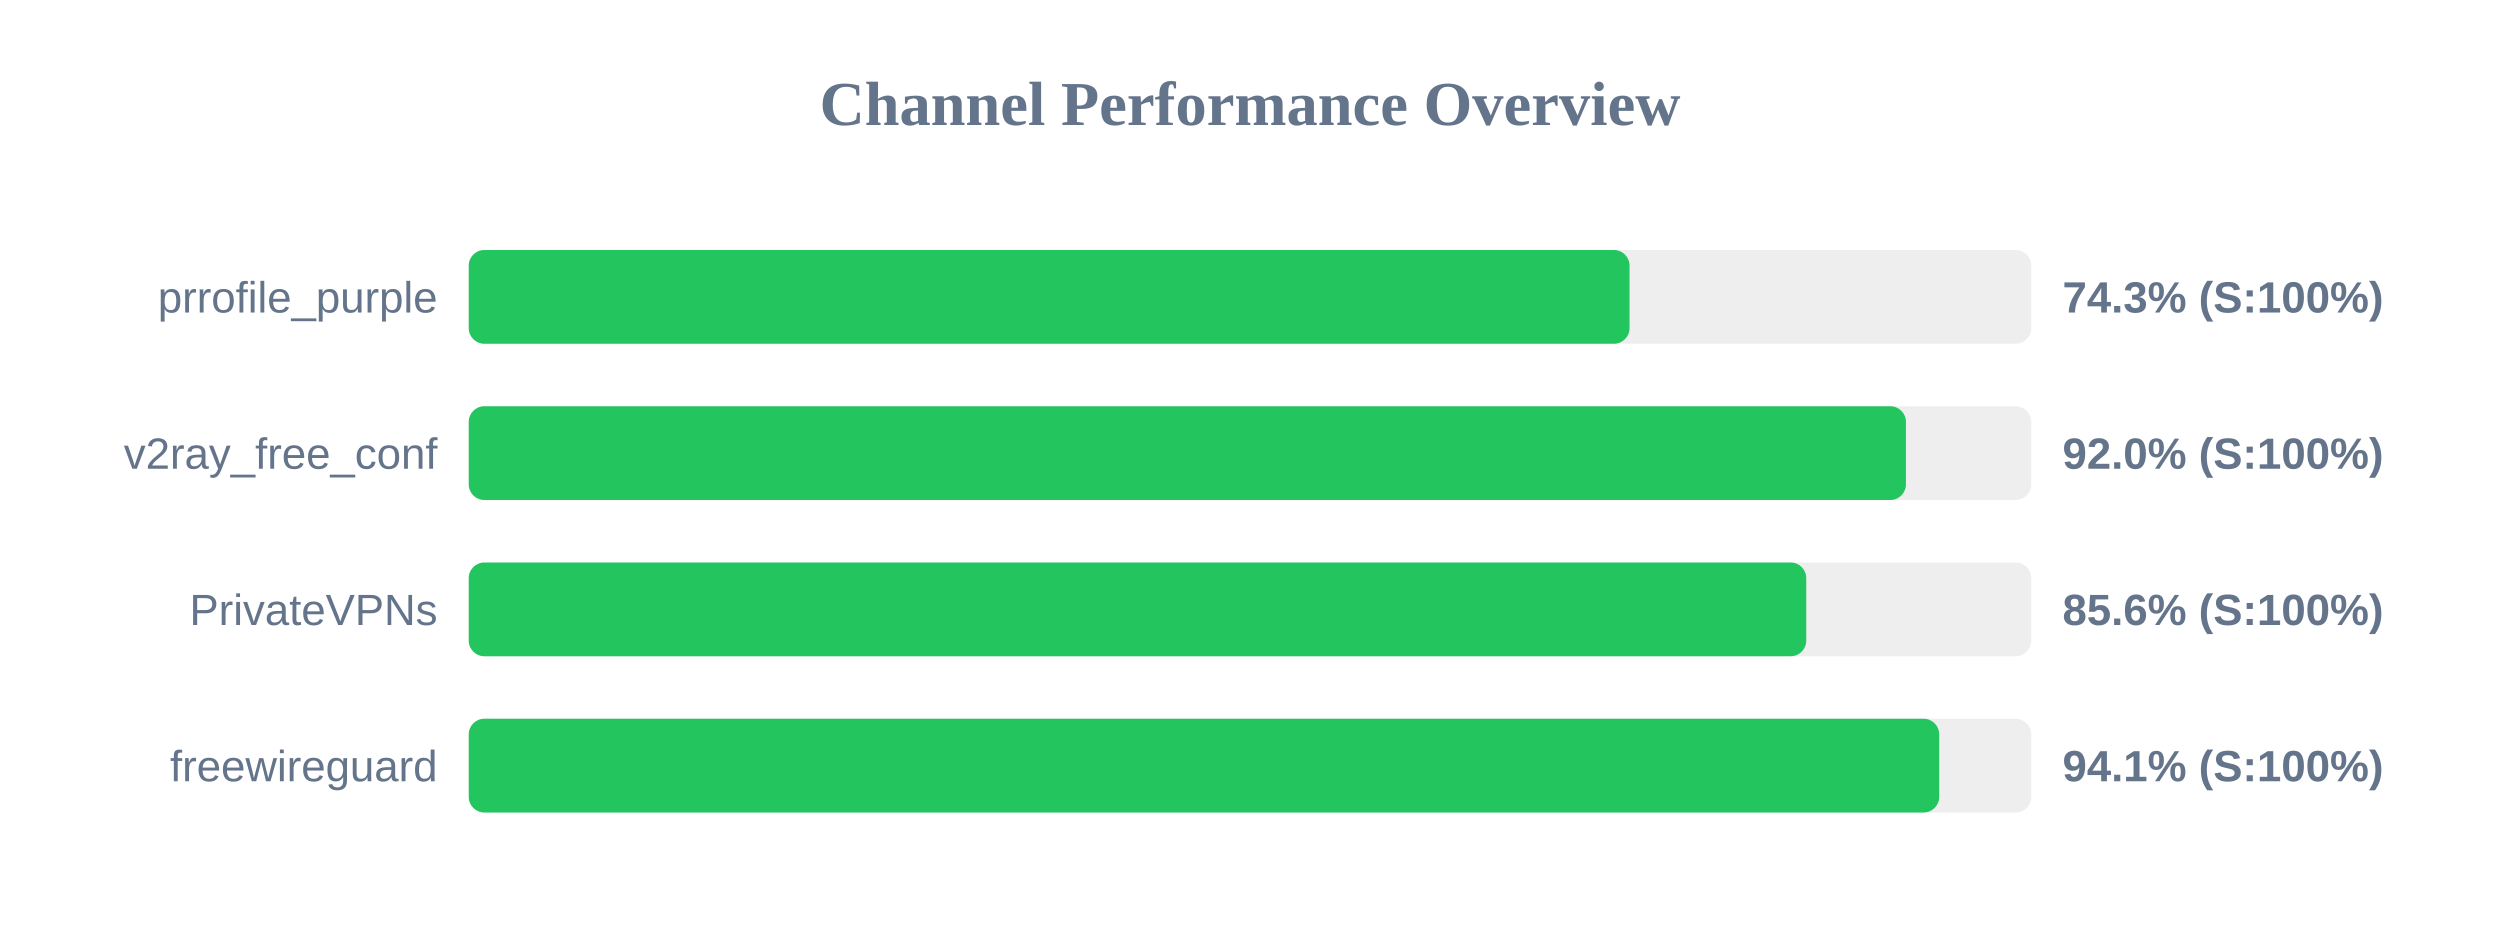
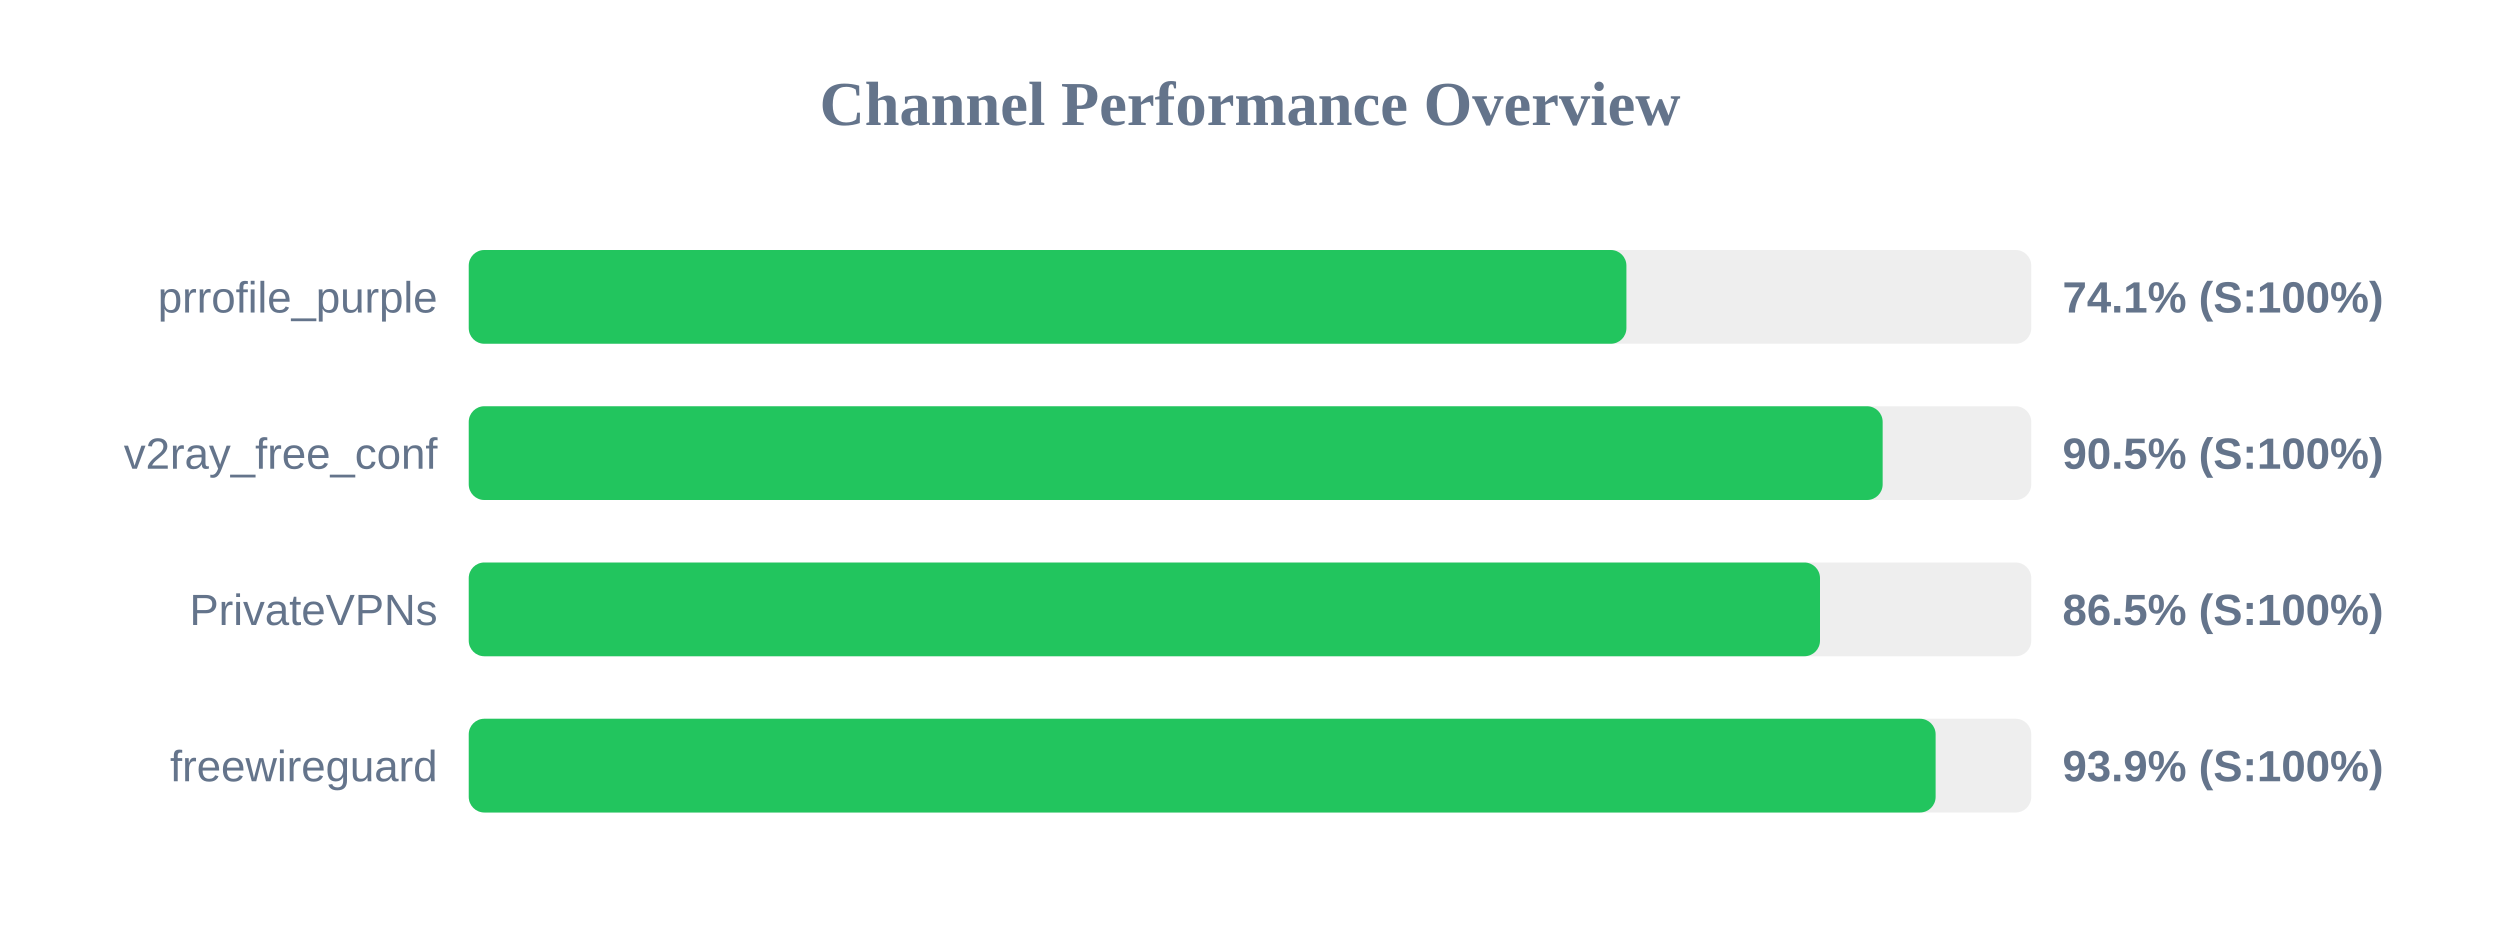
<svg xmlns="http://www.w3.org/2000/svg" width="800" height="300" version="1.1">
  <style>
        .row { font: 14px Arial; fill: #64748b; }
        .score { font: bold 14px Arial; fill: #64748b; }
    </style>
  <text x="400" y="40" text-anchor="middle" font-size="20px" font-weight="bold" fill="#64748b">Channel Performance Overview</text>
  <rect x="150" y="80" width="500" height="30" fill="#eee" rx="5" />
-   <rect x="150" y="80" width="371.45" height="30" fill="#22c55e" rx="5" />
+   <rect x="150" y="80" width="370.45" height="30" fill="#22c55e" rx="5" />
  <text x="140" y="100" text-anchor="end" class="row">prrofile_purple</text>
-   <text x="660" y="100" text-anchor="start" class="score">74.3% (S:100%)</text>
+   <text x="660" y="100" text-anchor="start" class="score">74.1% (S:100%)</text>
  <rect x="150" y="130" width="500" height="30" fill="#eee" rx="5" />
-   <rect x="150" y="130" width="459.9" height="30" fill="#22c55e" rx="5" />
+   <rect x="150" y="130" width="452.45" height="30" fill="#22c55e" rx="5" />
  <text x="140" y="150" text-anchor="end" class="row">v2ray_free_conf</text>
-   <text x="660" y="150" text-anchor="start" class="score">92.0% (S:100%)</text>
+   <text x="660" y="150" text-anchor="start" class="score">90.5% (S:100%)</text>
  <rect x="150" y="180" width="500" height="30" fill="#eee" rx="5" />
-   <rect x="150" y="180" width="428.0" height="30" fill="#22c55e" rx="5" />
+   <rect x="150" y="180" width="432.4" height="30" fill="#22c55e" rx="5" />
  <text x="140" y="200" text-anchor="end" class="row">PrivateVPNs</text>
-   <text x="660" y="200" text-anchor="start" class="score">85.6% (S:100%)</text>
+   <text x="660" y="200" text-anchor="start" class="score">86.5% (S:100%)</text>
  <rect x="150" y="230" width="500" height="30" fill="#eee" rx="5" />
-   <rect x="150" y="230" width="470.55" height="30" fill="#22c55e" rx="5" />
+   <rect x="150" y="230" width="469.4" height="30" fill="#22c55e" rx="5" />
  <text x="140" y="250" text-anchor="end" class="row">freewireguard</text>
-   <text x="660" y="250" text-anchor="start" class="score">94.1% (S:100%)</text>
+   <text x="660" y="250" text-anchor="start" class="score">93.9% (S:100%)</text>
</svg>
